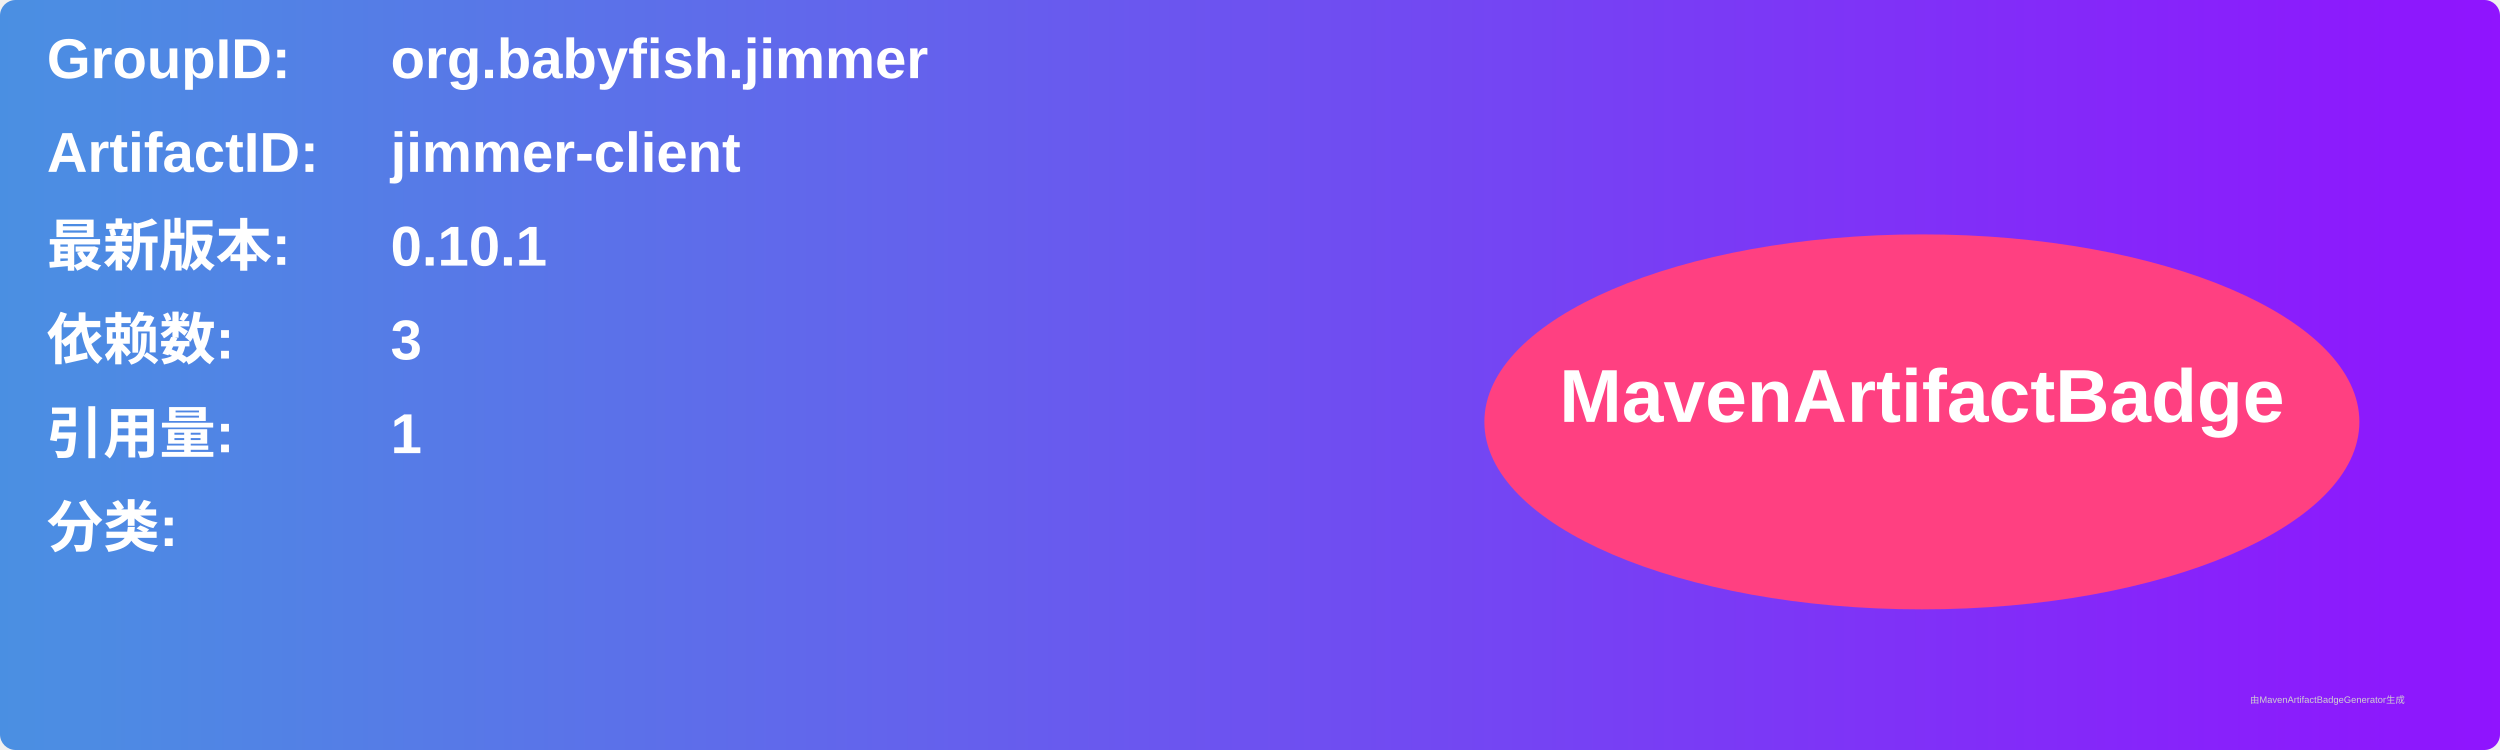
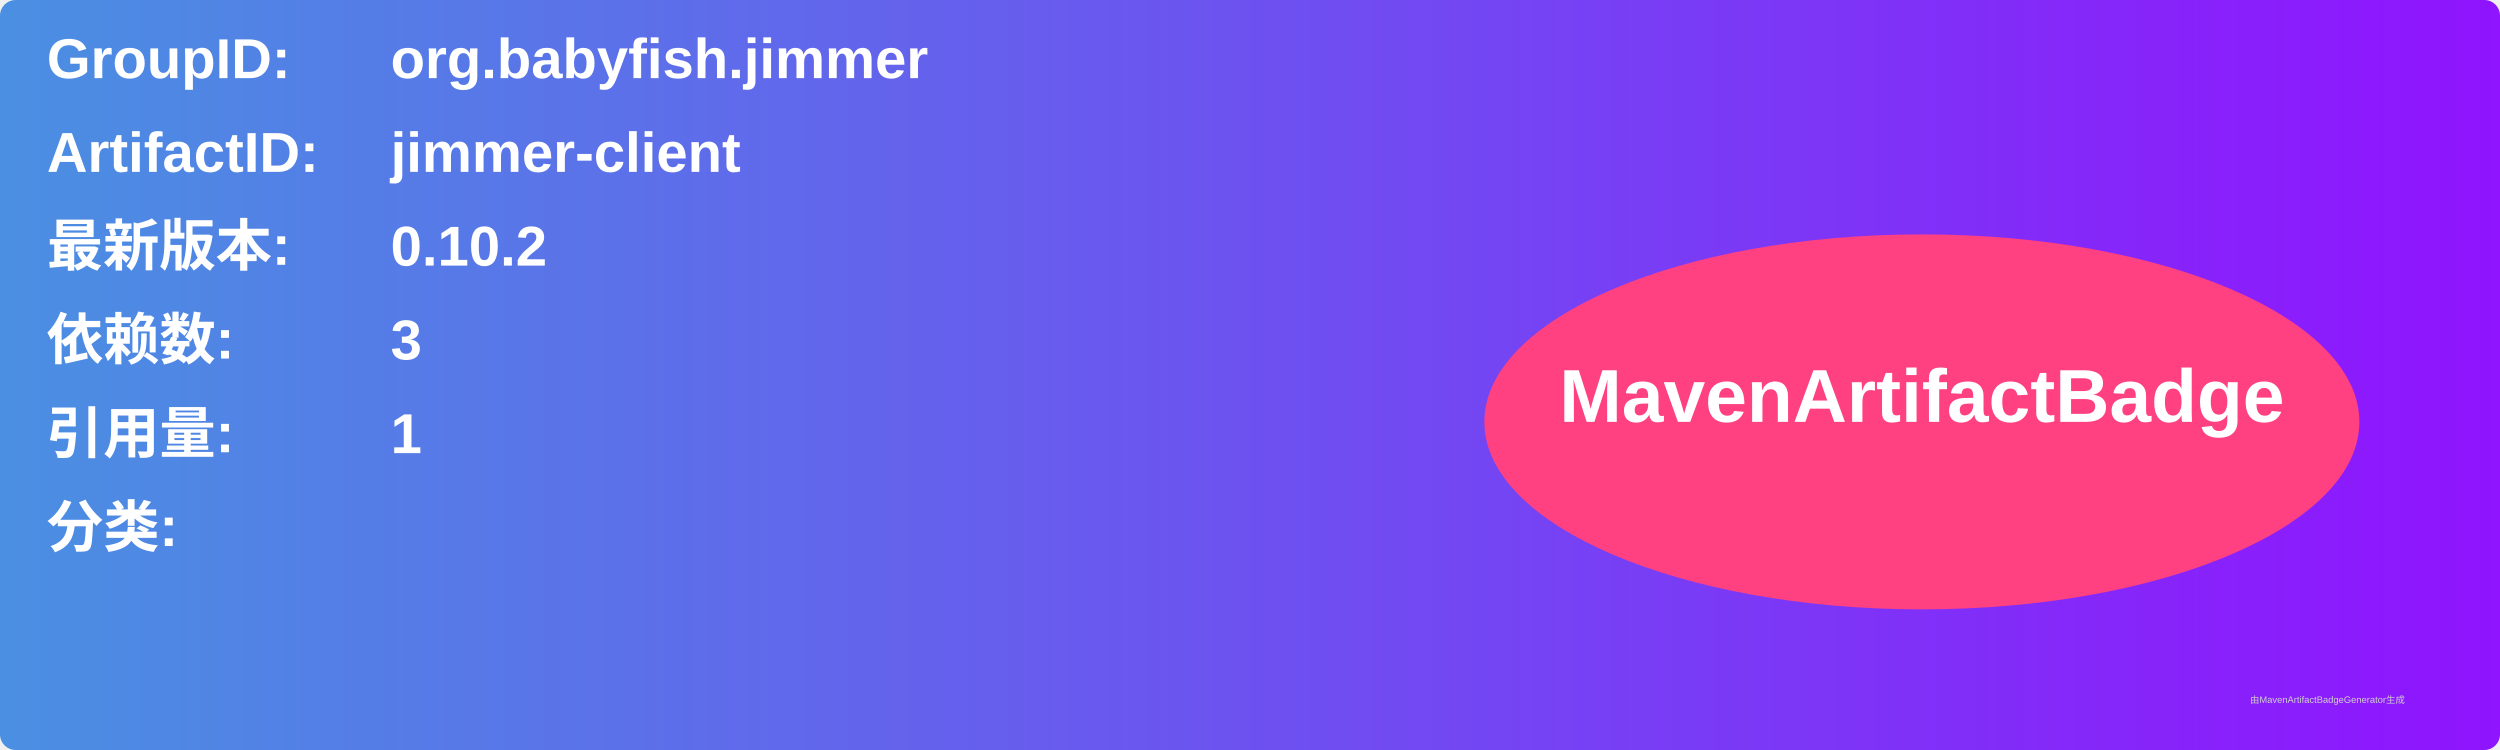
<svg xmlns="http://www.w3.org/2000/svg" width="800" height="240" viewBox="0 0 800 240">
  <linearGradient id="grad" x1="0%" y1="0%" x2="100%" y2="0%">
    <stop offset="0%" stop-color="#4a90e2" />
    <stop offset="100%" stop-color="#9013fe" />
  </linearGradient>
  <rect width="100%" height="100%" rx="5" ry="5" fill="url(#grad)" />
  <g transform="translate(15, 15)">
    <text x="0" y="10" font-family="Arial" font-size="18" fill="white" font-weight="bold" width="260">GroupID:</text>
    <text x="110" y="10" font-family="Arial" font-size="18" fill="white" font-weight="bold" width="460">org.babyfish.jimmer</text>
    <text x="0" y="40" font-family="Arial" font-size="18" fill="white" font-weight="bold" width="260">ArtifactID:</text>
    <text x="110" y="40" font-family="Arial" font-size="18" fill="white" font-weight="bold" width="460">jimmer-client</text>
    <text x="0" y="70" font-family="Arial" font-size="18" fill="white" font-weight="bold">最新版本:</text>
    <text x="110" y="70" font-family="Arial" font-size="18" fill="white" font-weight="bold">
-       <tspan font-weight="bold">0.10.1</tspan>
+       <tspan font-weight="bold">0.10.2</tspan>
    </text>
    <text x="0" y="100" font-family="Arial" font-size="18" fill="white" font-weight="bold">依赖数: </text>
    <text x="110" y="100" font-family="Arial" font-size="18" fill="white">
      <tspan font-weight="bold">3</tspan>
    </text>
    <text x="0" y="130" font-family="Arial" font-size="18" fill="white" font-weight="bold">引用量: </text>
    <text x="110" y="130" font-family="Arial" font-size="18" fill="white">
      <tspan font-weight="bold">1</tspan>
    </text>
    <text x="0" y="160" font-family="Arial" font-size="18" fill="white" font-weight="bold">分类:</text>
    <text x="10" y="190" font-family="Arial" font-size="10" fill="white">
      <tspan font-weight="bold" />
    </text>
    <ellipse cx="600" cy="120" rx="140" ry="60" fill="#ff4081" />
    <text x="600" y="120" text-anchor="middle" font-family="Arial" font-size="24" fill="white" font-weight="bold">MavenArtifactBadge</text>
  </g>
  <text x="720" y="225" font-family="Arial" font-size="3" fill="#d0d0d0">由MavenArtifactBadgeGenerator生成</text>
</svg>
